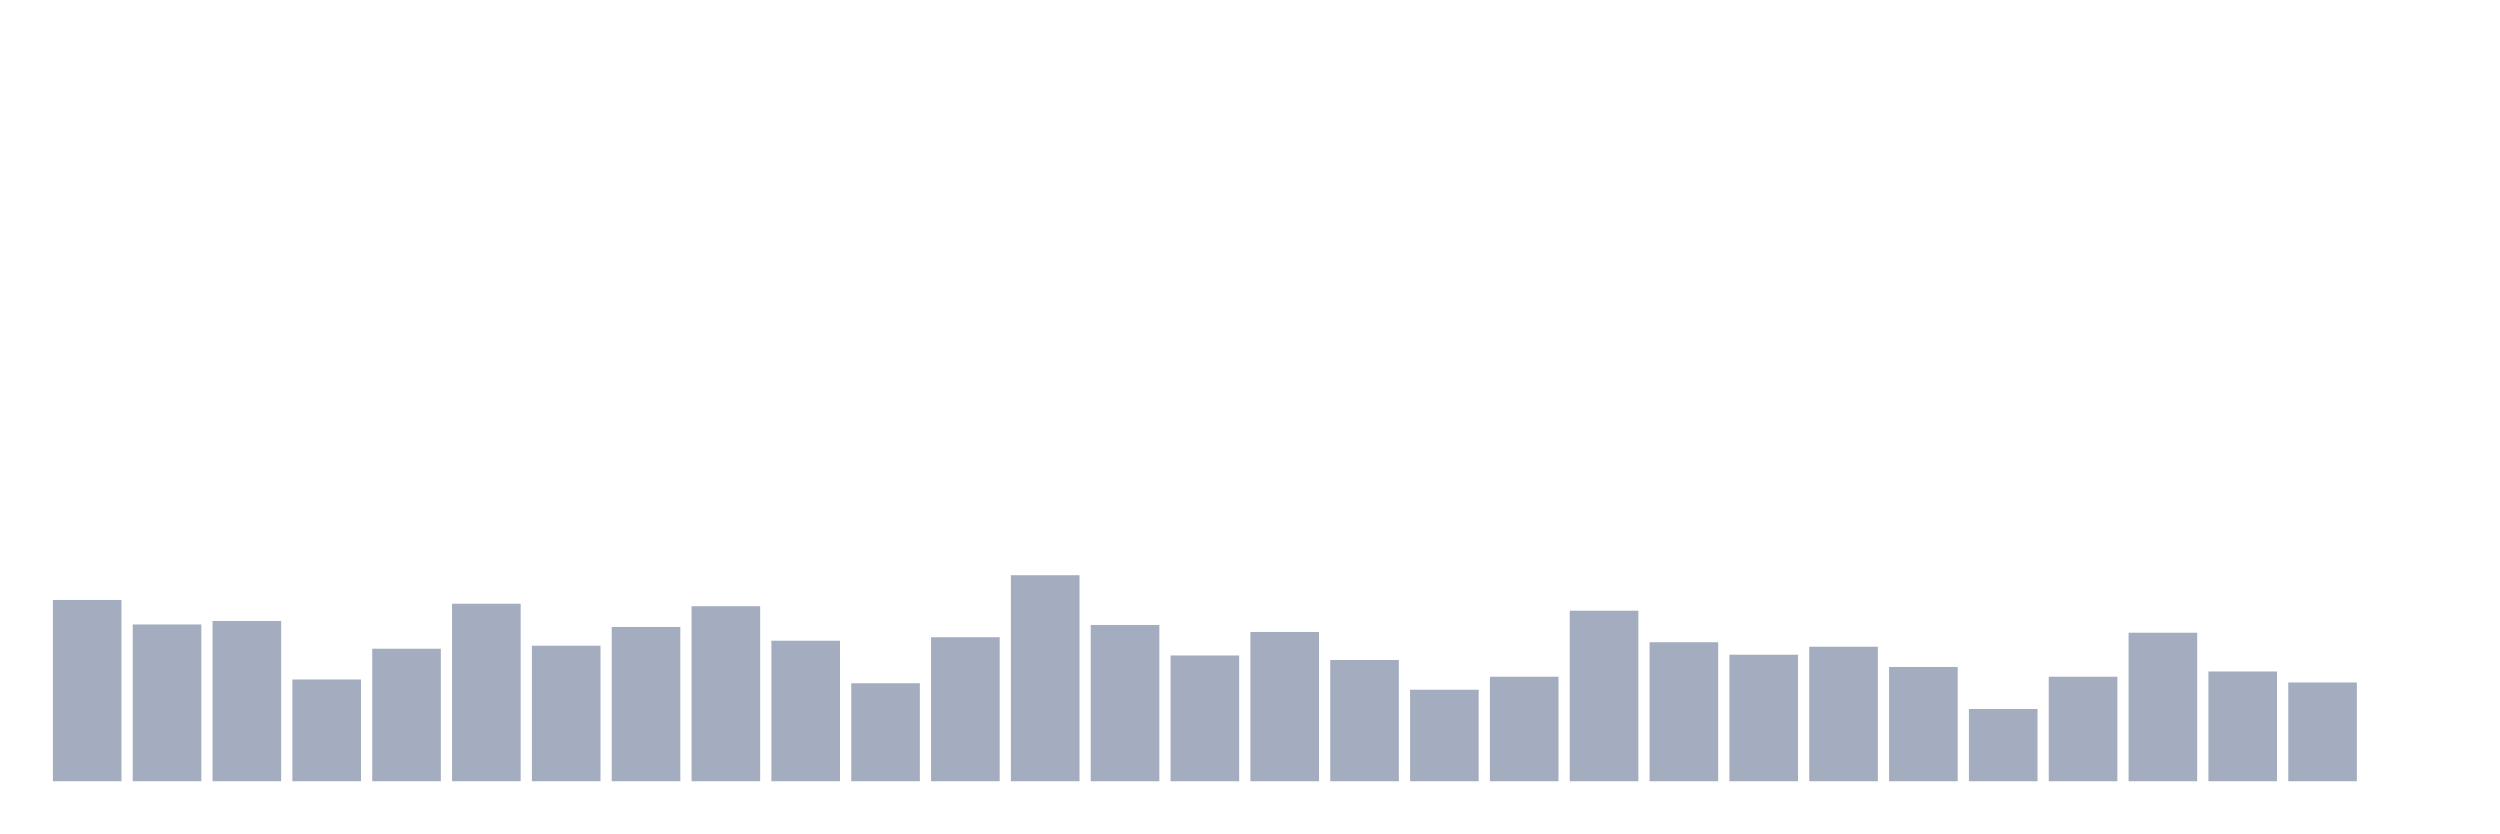
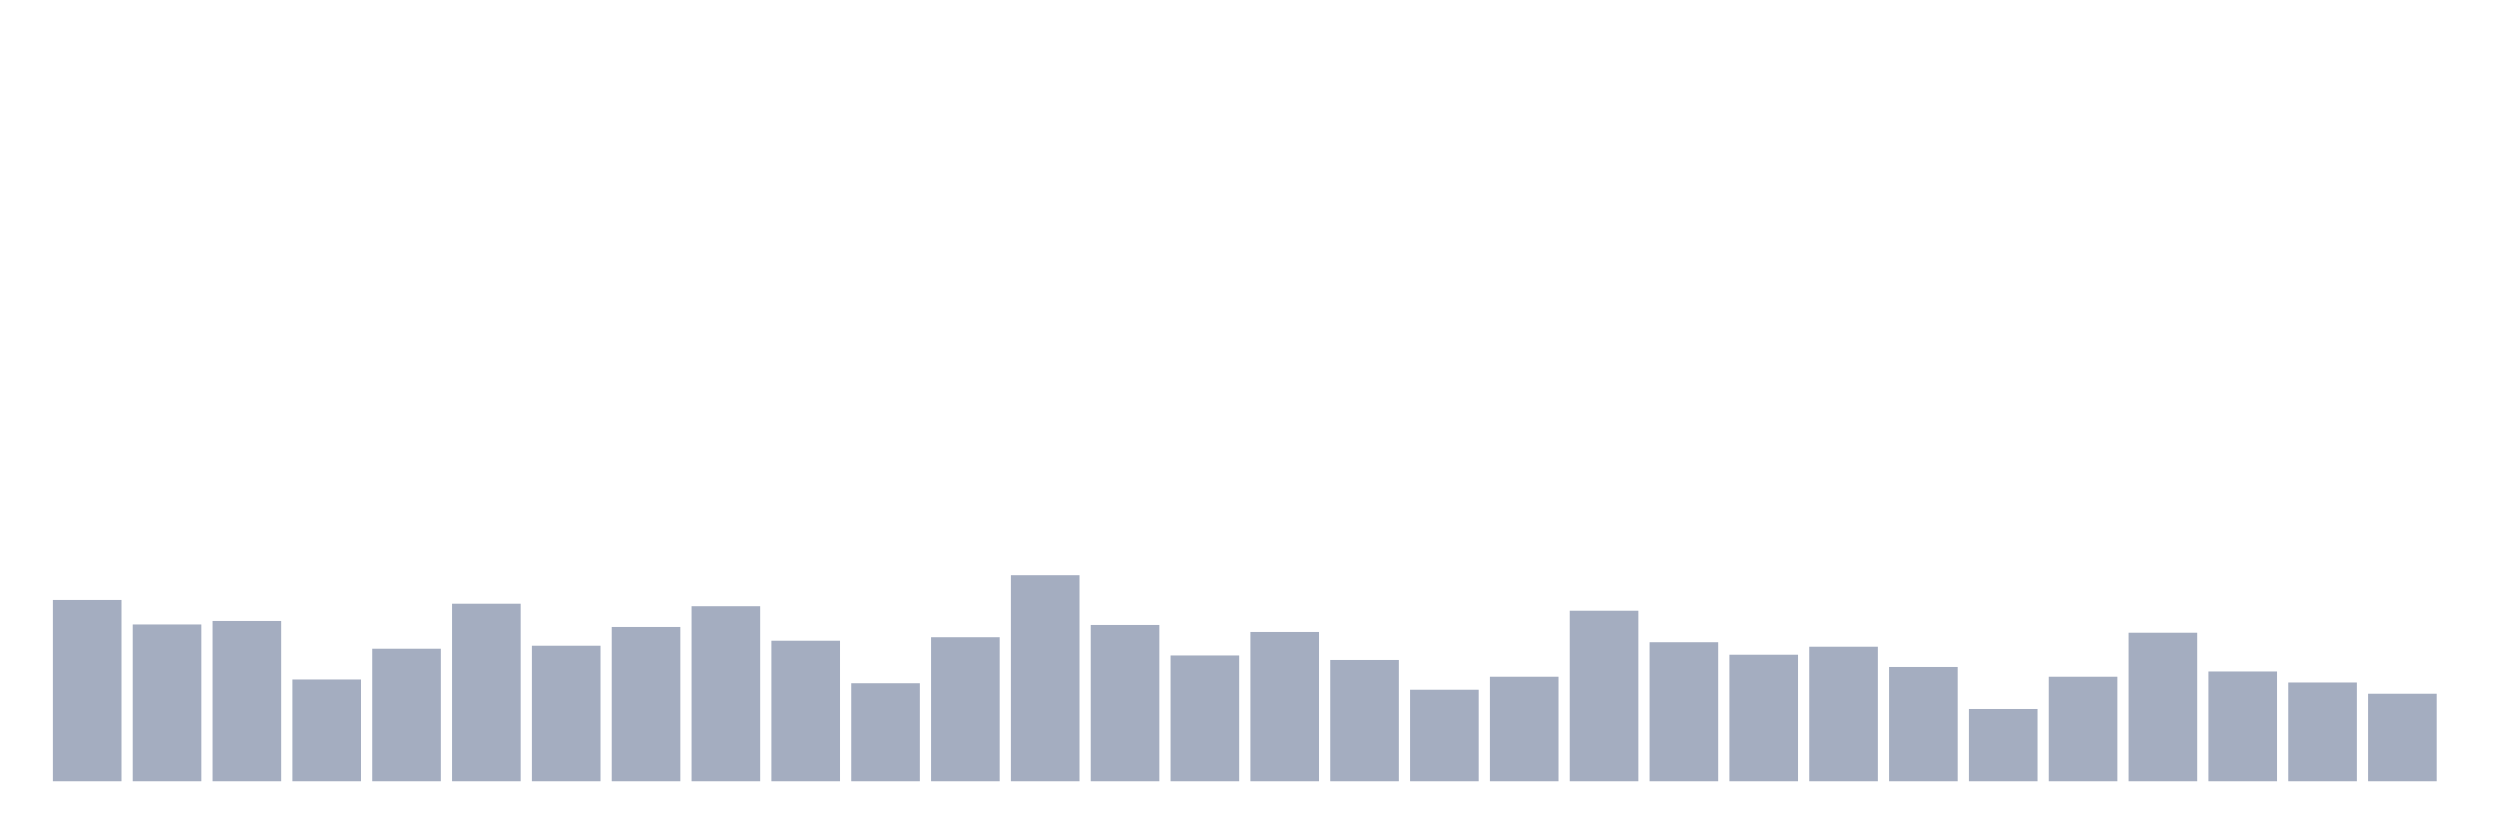
<svg xmlns="http://www.w3.org/2000/svg" viewBox="0 0 480 160">
  <g transform="translate(10,10)">
    <rect class="bar" x="0.153" width="13.175" y="105.192" height="34.808" fill="rgb(164,173,192)" />
    <rect class="bar" x="15.482" width="13.175" y="109.897" height="30.103" fill="rgb(164,173,192)" />
    <rect class="bar" x="30.81" width="13.175" y="109.225" height="30.775" fill="rgb(164,173,192)" />
    <rect class="bar" x="46.138" width="13.175" y="120.46" height="19.54" fill="rgb(164,173,192)" />
    <rect class="bar" x="61.466" width="13.175" y="114.554" height="25.446" fill="rgb(164,173,192)" />
    <rect class="bar" x="76.794" width="13.175" y="105.912" height="34.088" fill="rgb(164,173,192)" />
    <rect class="bar" x="92.123" width="13.175" y="113.978" height="26.022" fill="rgb(164,173,192)" />
    <rect class="bar" x="107.451" width="13.175" y="110.377" height="29.623" fill="rgb(164,173,192)" />
    <rect class="bar" x="122.779" width="13.175" y="106.392" height="33.608" fill="rgb(164,173,192)" />
    <rect class="bar" x="138.107" width="13.175" y="113.018" height="26.982" fill="rgb(164,173,192)" />
    <rect class="bar" x="153.436" width="13.175" y="121.18" height="18.82" fill="rgb(164,173,192)" />
    <rect class="bar" x="168.764" width="13.175" y="112.346" height="27.654" fill="rgb(164,173,192)" />
    <rect class="bar" x="184.092" width="13.175" y="100.439" height="39.561" fill="rgb(164,173,192)" />
    <rect class="bar" x="199.42" width="13.175" y="109.993" height="30.007" fill="rgb(164,173,192)" />
    <rect class="bar" x="214.748" width="13.175" y="115.85" height="24.15" fill="rgb(164,173,192)" />
    <rect class="bar" x="230.077" width="13.175" y="111.337" height="28.663" fill="rgb(164,173,192)" />
    <rect class="bar" x="245.405" width="13.175" y="116.715" height="23.285" fill="rgb(164,173,192)" />
    <rect class="bar" x="260.733" width="13.175" y="122.428" height="17.572" fill="rgb(164,173,192)" />
    <rect class="bar" x="276.061" width="13.175" y="119.931" height="20.069" fill="rgb(164,173,192)" />
    <rect class="bar" x="291.39" width="13.175" y="107.257" height="32.743" fill="rgb(164,173,192)" />
    <rect class="bar" x="306.718" width="13.175" y="113.306" height="26.694" fill="rgb(164,173,192)" />
    <rect class="bar" x="322.046" width="13.175" y="115.706" height="24.294" fill="rgb(164,173,192)" />
    <rect class="bar" x="337.374" width="13.175" y="114.17" height="25.83" fill="rgb(164,173,192)" />
    <rect class="bar" x="352.702" width="13.175" y="118.059" height="21.941" fill="rgb(164,173,192)" />
    <rect class="bar" x="368.031" width="13.175" y="126.125" height="13.875" fill="rgb(164,173,192)" />
    <rect class="bar" x="383.359" width="13.175" y="119.931" height="20.069" fill="rgb(164,173,192)" />
    <rect class="bar" x="398.687" width="13.175" y="111.481" height="28.519" fill="rgb(164,173,192)" />
    <rect class="bar" x="414.015" width="13.175" y="118.923" height="21.077" fill="rgb(164,173,192)" />
    <rect class="bar" x="429.344" width="13.175" y="121.036" height="18.964" fill="rgb(164,173,192)" />
-     <rect class="bar" x="444.672" width="13.175" y="140" height="0" fill="rgb(164,173,192)" />
+     <rect class="bar" x="444.672" width="13.175" y="123.196" height="16.804" fill="rgb(164,173,192)" />
  </g>
</svg>
